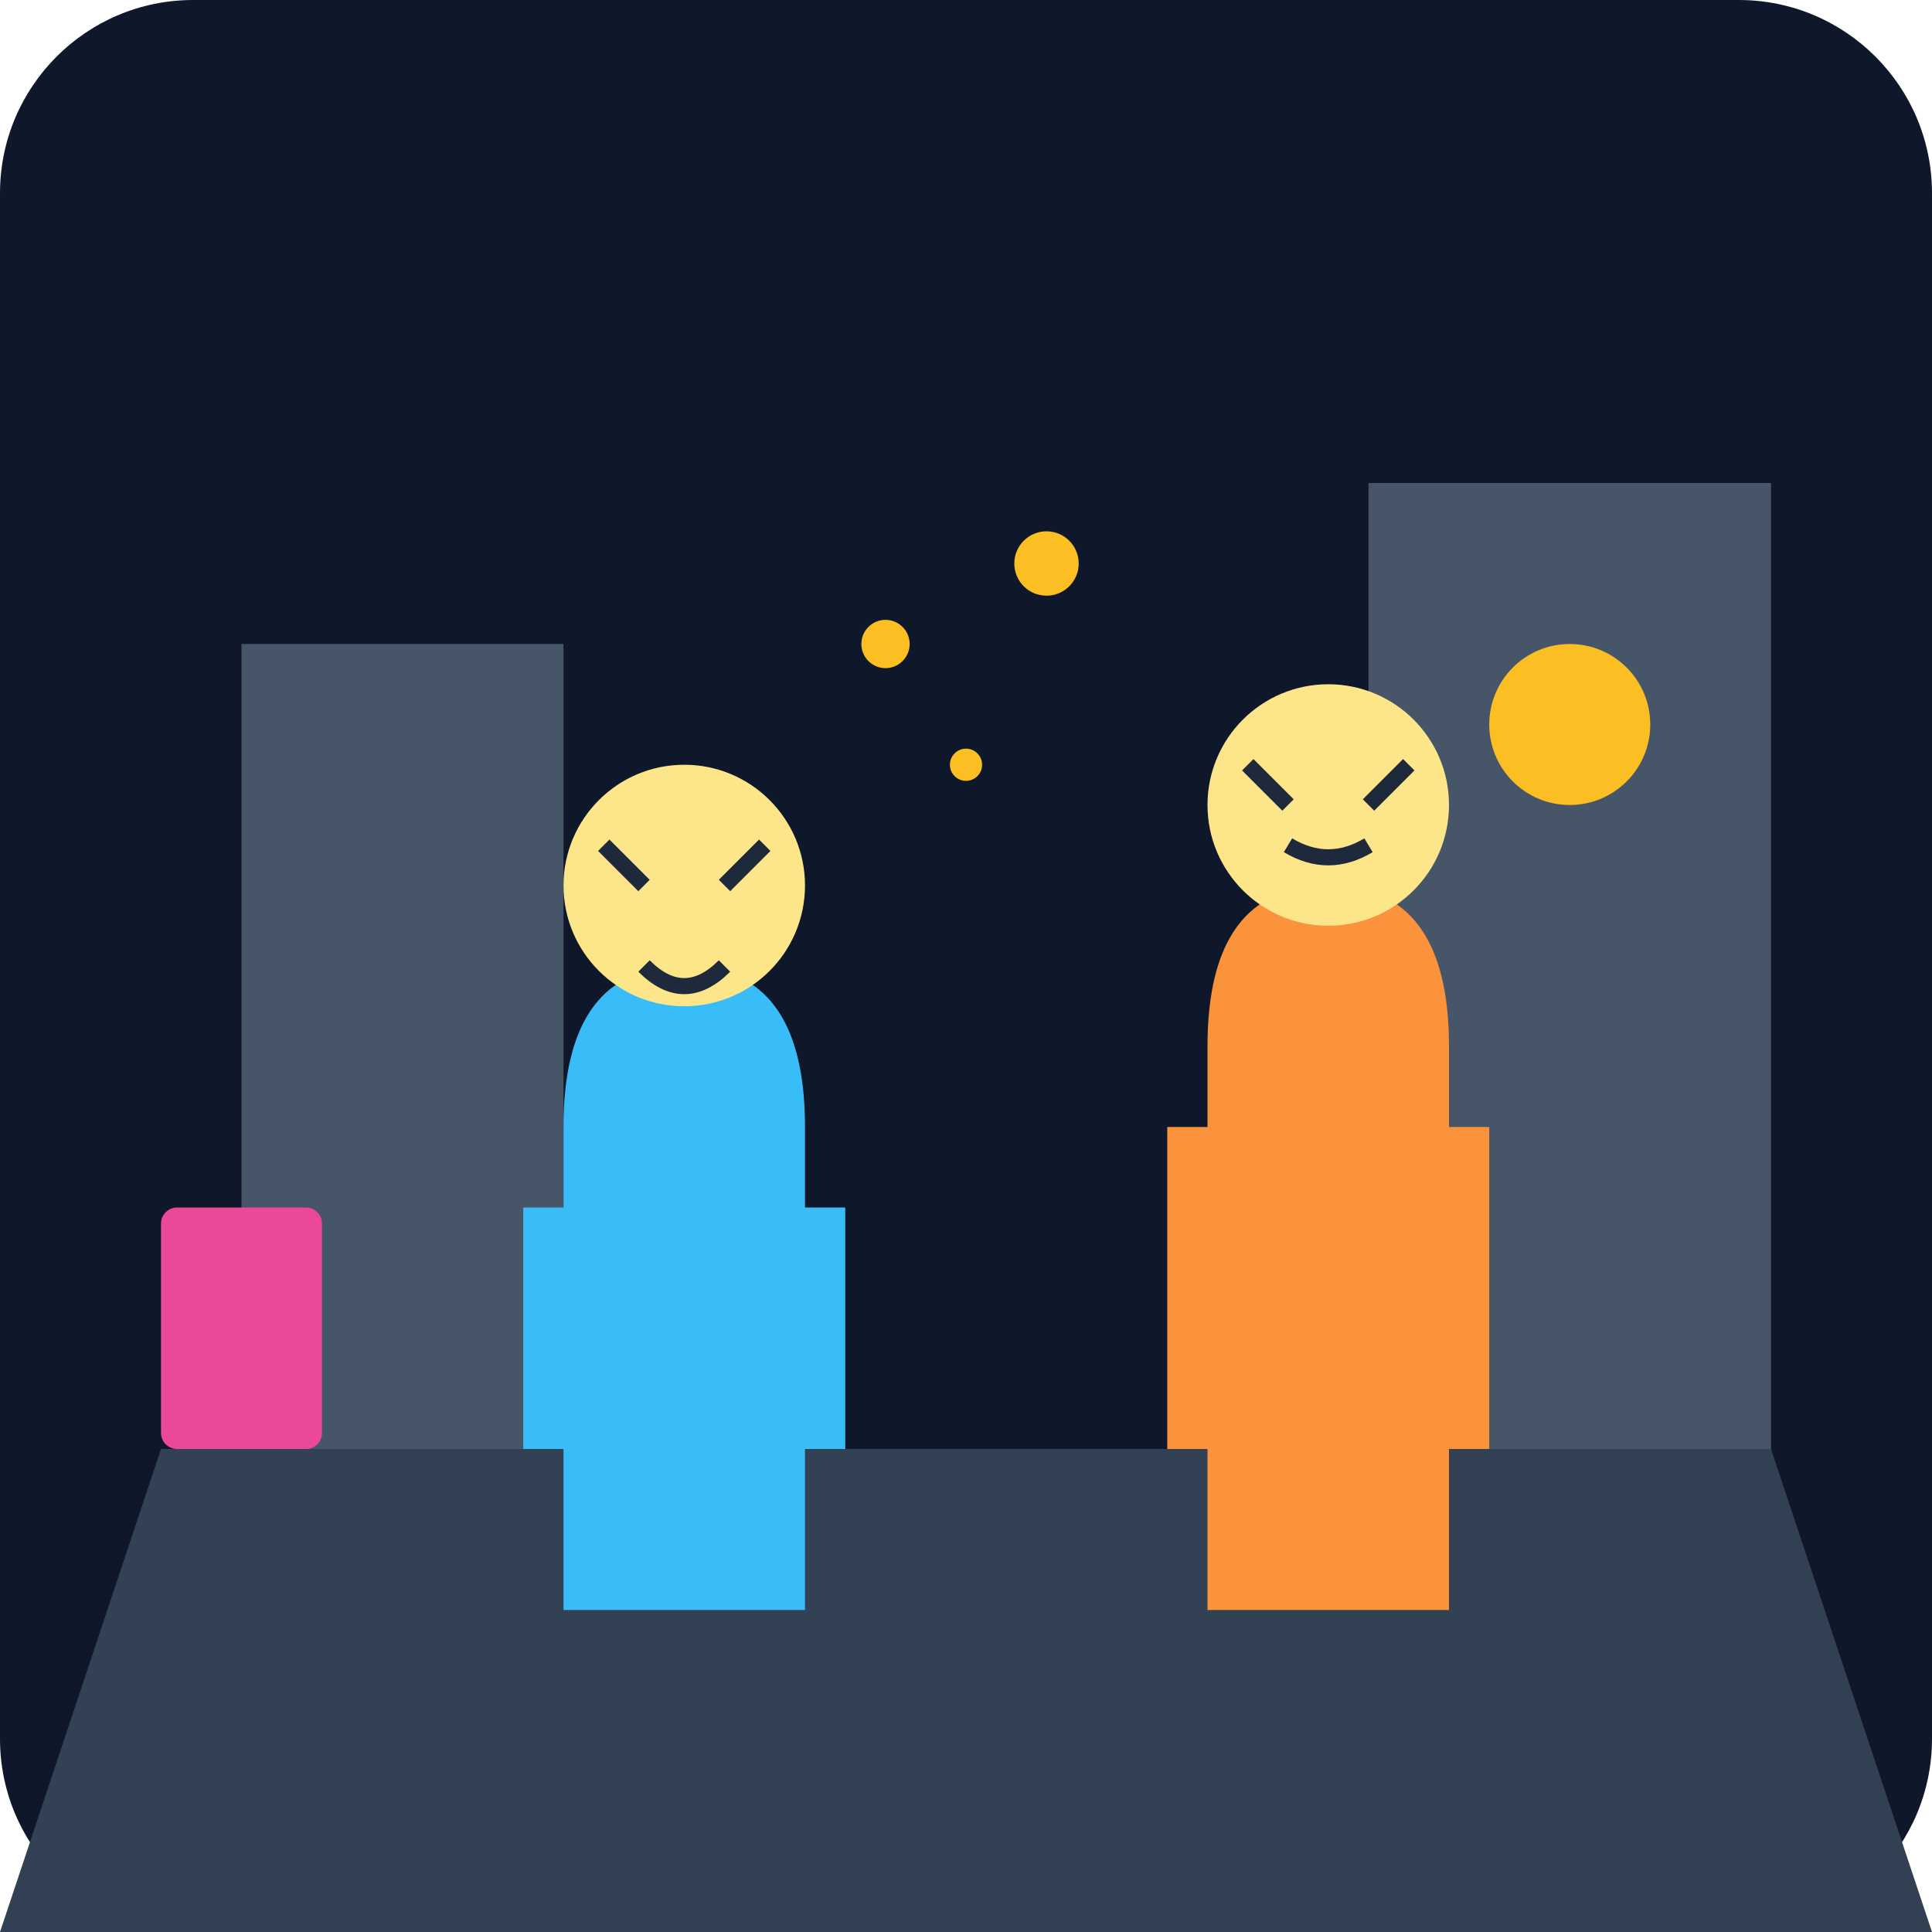
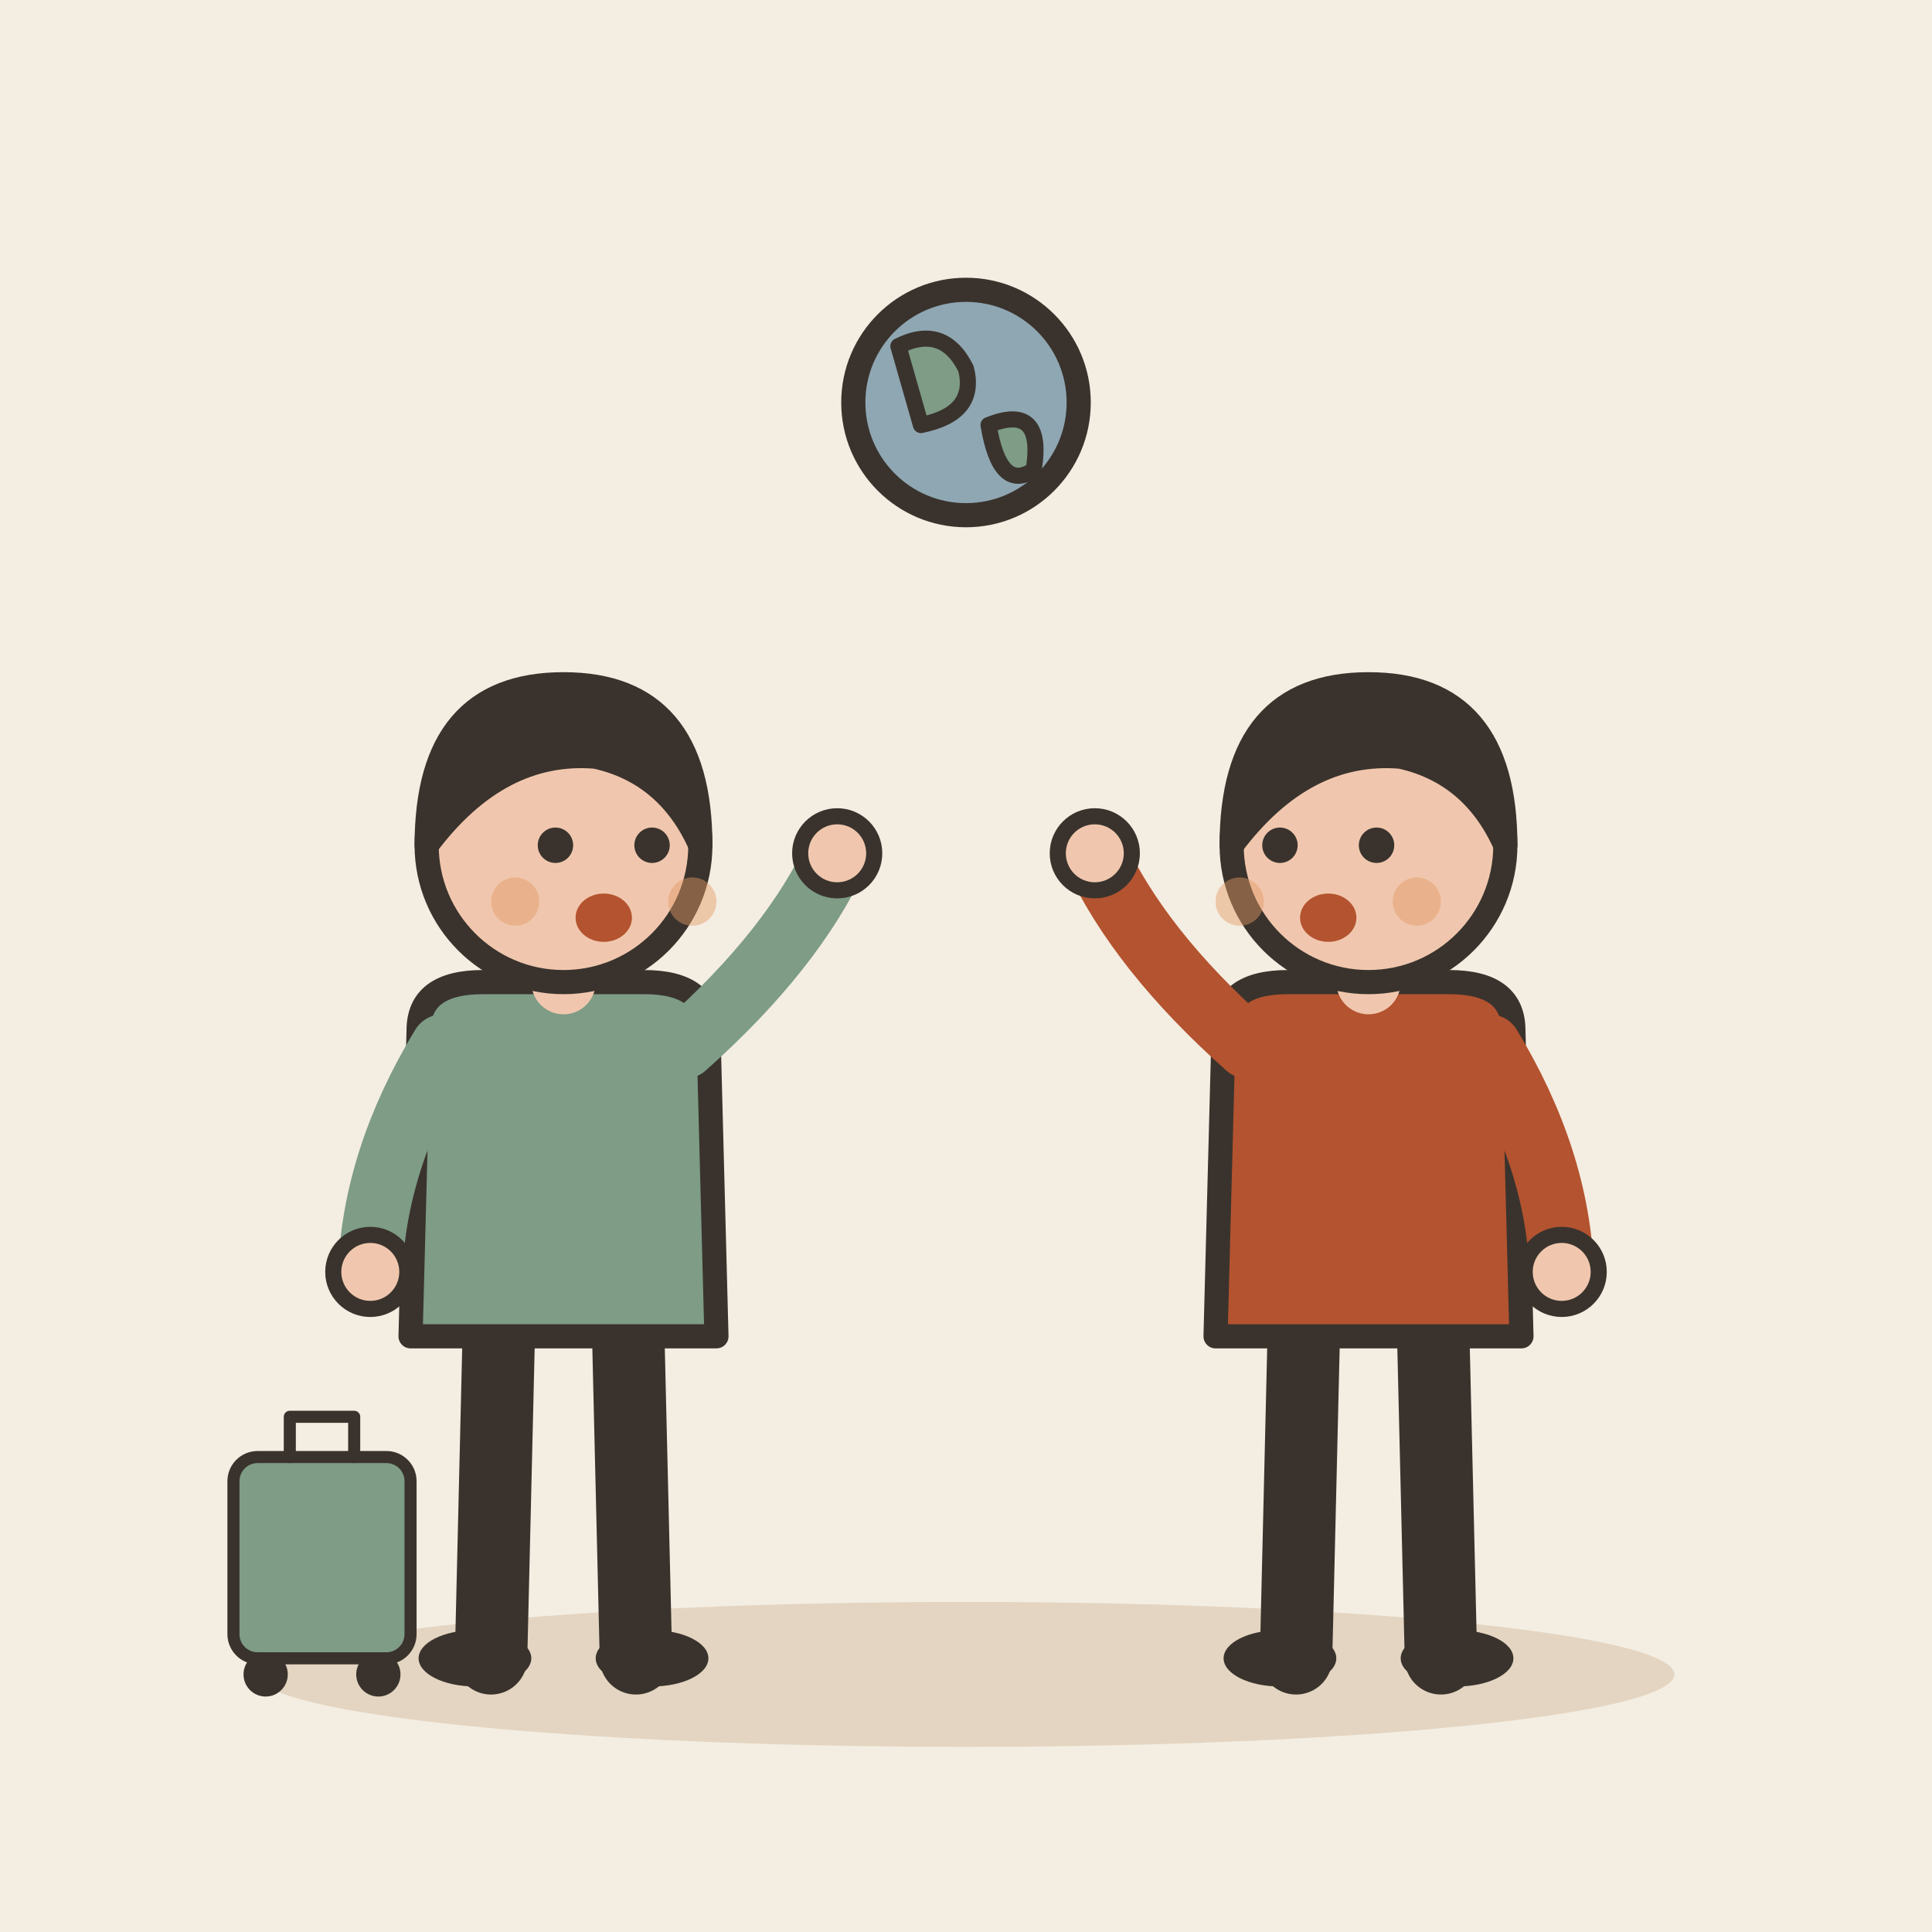
- <svg xmlns="http://www.w3.org/2000/svg" viewBox="0 0 240 240">
-   <defs>
-     <linearGradient id="bgGrad" x1="0" y1="0" x2="0" y2="240">
-       <stop offset="0%" stop-color="#0f172a" />
-       <stop offset="100%" stop-color="#1e293b" />
-     </linearGradient>
-   </defs>
-   <rect width="240" height="240" rx="24" fill="url(#bgGrad)" />
-   <path d="M20 180 L220 180 L240 240 L0 240 Z" fill="#334155" />
-   <rect x="30" y="80" width="40" height="100" fill="#475569" />
-   <rect x="170" y="60" width="50" height="120" fill="#475569" />
-   <circle cx="195" cy="90" r="10" fill="#fbbf24" />
-   <g transform="translate(60, 120)">
-     <path d="M10 20 Q10 0 25 0 T40 20 L40 80 L10 80 Z" fill="#38bdf8" />
-     <circle cx="25" cy="-10" r="15" fill="#fde68a" />
-     <path d="M15 -15 L20 -10 M35 -15 L30 -10" stroke="#1e293b" stroke-width="2" />
-     <path d="M20 0 Q25 5 30 0" stroke="#1e293b" stroke-width="2" fill="none" />
-     <rect x="5" y="30" width="10" height="30" fill="#38bdf8" />
-     <rect x="35" y="30" width="10" height="30" fill="#38bdf8" />
+ <svg xmlns="http://www.w3.org/2000/svg" viewBox="0 0 240 240" data-style="editorial">
+   <rect width="240" height="240" fill="#F4EDE2" />
+   <ellipse cx="120" cy="208" rx="88" ry="9" fill="#E3D5C1" />
+   <g transform="translate(70 206)">
+     <path d="M-8 -42L-9 0" stroke="#3A332D" stroke-width="9" stroke-linecap="round" fill="none" />
+     <path d="M8 -42L9 0" stroke="#3A332D" stroke-width="9" stroke-linecap="round" fill="none" />
+     <ellipse cx="-11" cy="0" rx="7" ry="3.5" fill="#3A332D" />
+     <ellipse cx="11" cy="0" rx="7" ry="3.5" fill="#3A332D" />
+     <path d="M-18 -78Q-18 -84 -10 -84L10 -84Q18 -84 18 -78L19 -40L-19 -40Z" fill="#7E9C86" stroke="#3A332D" stroke-width="3" stroke-linecap="round" stroke-linejoin="round" />
+     <path d="M-15 -76Q-23.5 -62 -24 -48" fill="none" stroke="#7E9C86" stroke-width="8" stroke-linecap="round" stroke-linejoin="round" />
+     <circle cx="-24" cy="-48" r="4.6" fill="#F0C7AE" stroke="#3A332D" stroke-linecap="round" stroke-linejoin="round" stroke-width="2" />
+     <path d="M15 -76Q28.5 -88 34 -100" fill="none" stroke="#7E9C86" stroke-width="8" stroke-linecap="round" stroke-linejoin="round" />
+     <circle cx="34" cy="-100" r="4.6" fill="#F0C7AE" stroke="#3A332D" stroke-linecap="round" stroke-linejoin="round" stroke-width="2" />
+     <path d="M0 -84L0 -88" stroke="#F0C7AE" stroke-width="8" stroke-linecap="round" fill="none" />
+     <circle cx="0" cy="-101" r="17" fill="#F0C7AE" stroke="#3A332D" stroke-width="3" stroke-linecap="round" stroke-linejoin="round" />
+     <path d="M-17 -101Q-17 -121 0 -121Q17 -121 17 -101Q13 -110 4 -112Q-8 -113 -17 -101Z" fill="#3A332D" stroke="#3A332D" stroke-width="3" stroke-linecap="round" stroke-linejoin="round" />
+     <circle cx="-1" cy="-101" r="2.2" fill="#3A332D" />
+     <circle cx="11" cy="-101" r="2.2" fill="#3A332D" />
+     <ellipse cx="5" cy="-92" rx="3.5" ry="3" fill="#B4532F" />
+     <circle cx="-6" cy="-94" r="3" fill="#E39A62" opacity="0.45" />
+     <circle cx="16" cy="-94" r="3" fill="#E39A62" opacity="0.45" />
+     <g transform="translate(-30 0) scale(0.5 0.5)">
+       <rect x="-22" y="-50" width="44" height="50" rx="6" fill="#7E9C86" stroke="#3A332D" stroke-width="3" stroke-linecap="round" stroke-linejoin="round" />
+       <path d="M-8 -50L-8 -60L8 -60L8 -50" fill="none" stroke="#3A332D" stroke-width="3" stroke-linecap="round" stroke-linejoin="round" />
+       <circle cx="-14" cy="4" r="4" fill="#3A332D" stroke="#3A332D" stroke-width="3" stroke-linecap="round" stroke-linejoin="round" />
+       <circle cx="14" cy="4" r="4" fill="#3A332D" stroke="#3A332D" stroke-width="3" stroke-linecap="round" stroke-linejoin="round" />
+     </g>
  </g>
-   <g transform="translate(140, 110)">
-     <path d="M10 20 Q10 0 25 0 T40 20 L40 90 L10 90 Z" fill="#fb923c" />
-     <circle cx="25" cy="-10" r="15" fill="#fde68a" />
-     <path d="M15 -15 L20 -10 M35 -15 L30 -10" stroke="#1e293b" stroke-width="2" />
-     <path d="M20 -5 Q25 -2 30 -5" stroke="#1e293b" stroke-width="2" fill="none" />
-     <rect x="5" y="30" width="10" height="40" fill="#fb923c" />
-     <rect x="35" y="30" width="10" height="40" fill="#fb923c" />
+   <g transform="translate(170 206)">
+     <path d="M-8 -42L-9 0" stroke="#3A332D" stroke-width="9" stroke-linecap="round" fill="none" />
+     <path d="M8 -42L9 0" stroke="#3A332D" stroke-width="9" stroke-linecap="round" fill="none" />
+     <ellipse cx="-11" cy="0" rx="7" ry="3.5" fill="#3A332D" />
+     <ellipse cx="11" cy="0" rx="7" ry="3.5" fill="#3A332D" />
+     <path d="M-18 -78Q-18 -84 -10 -84L10 -84Q18 -84 18 -78L19 -40L-19 -40Z" fill="#B4532F" stroke="#3A332D" stroke-width="3" stroke-linecap="round" stroke-linejoin="round" />
+     <path d="M-15 -76Q-28.5 -88 -34 -100" fill="none" stroke="#B4532F" stroke-width="8" stroke-linecap="round" stroke-linejoin="round" />
+     <circle cx="-34" cy="-100" r="4.6" fill="#F0C7AE" stroke="#3A332D" stroke-linecap="round" stroke-linejoin="round" stroke-width="2" />
+     <path d="M15 -76Q23.5 -62 24 -48" fill="none" stroke="#B4532F" stroke-width="8" stroke-linecap="round" stroke-linejoin="round" />
+     <circle cx="24" cy="-48" r="4.6" fill="#F0C7AE" stroke="#3A332D" stroke-linecap="round" stroke-linejoin="round" stroke-width="2" />
+     <path d="M0 -84L0 -88" stroke="#F0C7AE" stroke-width="8" stroke-linecap="round" fill="none" />
+     <circle cx="0" cy="-101" r="17" fill="#F0C7AE" stroke="#3A332D" stroke-width="3" stroke-linecap="round" stroke-linejoin="round" />
+     <path d="M-17 -101Q-17 -121 0 -121Q17 -121 17 -101Q13 -110 4 -112Q-8 -113 -17 -101Z" fill="#3A332D" stroke="#3A332D" stroke-width="3" stroke-linecap="round" stroke-linejoin="round" />
+     <circle cx="-11" cy="-101" r="2.2" fill="#3A332D" />
+     <circle cx="1" cy="-101" r="2.2" fill="#3A332D" />
+     <ellipse cx="-5" cy="-92" rx="3.5" ry="3" fill="#B4532F" />
+     <circle cx="-16" cy="-94" r="3" fill="#E39A62" opacity="0.45" />
+     <circle cx="6" cy="-94" r="3" fill="#E39A62" opacity="0.45" />
  </g>
-   <circle cx="110" cy="80" r="3" fill="#fbbf24" />
-   <circle cx="130" cy="70" r="4" fill="#fbbf24" />
-   <circle cx="120" cy="95" r="2" fill="#fbbf24" />
-   <rect x="20" y="150" width="20" height="30" rx="2" fill="#ec4899" />
+   <circle cx="120" cy="50" r="14" fill="#8FA7B3" stroke="#3A332D" stroke-width="3" stroke-linecap="round" stroke-linejoin="round" />
+   <path d="M111.6 43Q117.2 40.2 120 45.8Q121.4 51.4 114.4 52.8Z" fill="#7E9C86" stroke="#3A332D" stroke-width="2" stroke-linecap="round" stroke-linejoin="round" />
+   <path d="M122.8 52.8Q129.8 50 128.4 58.4Q124.2 61.2 122.8 52.8Z" fill="#7E9C86" stroke="#3A332D" stroke-width="2" stroke-linecap="round" stroke-linejoin="round" />
</svg>
